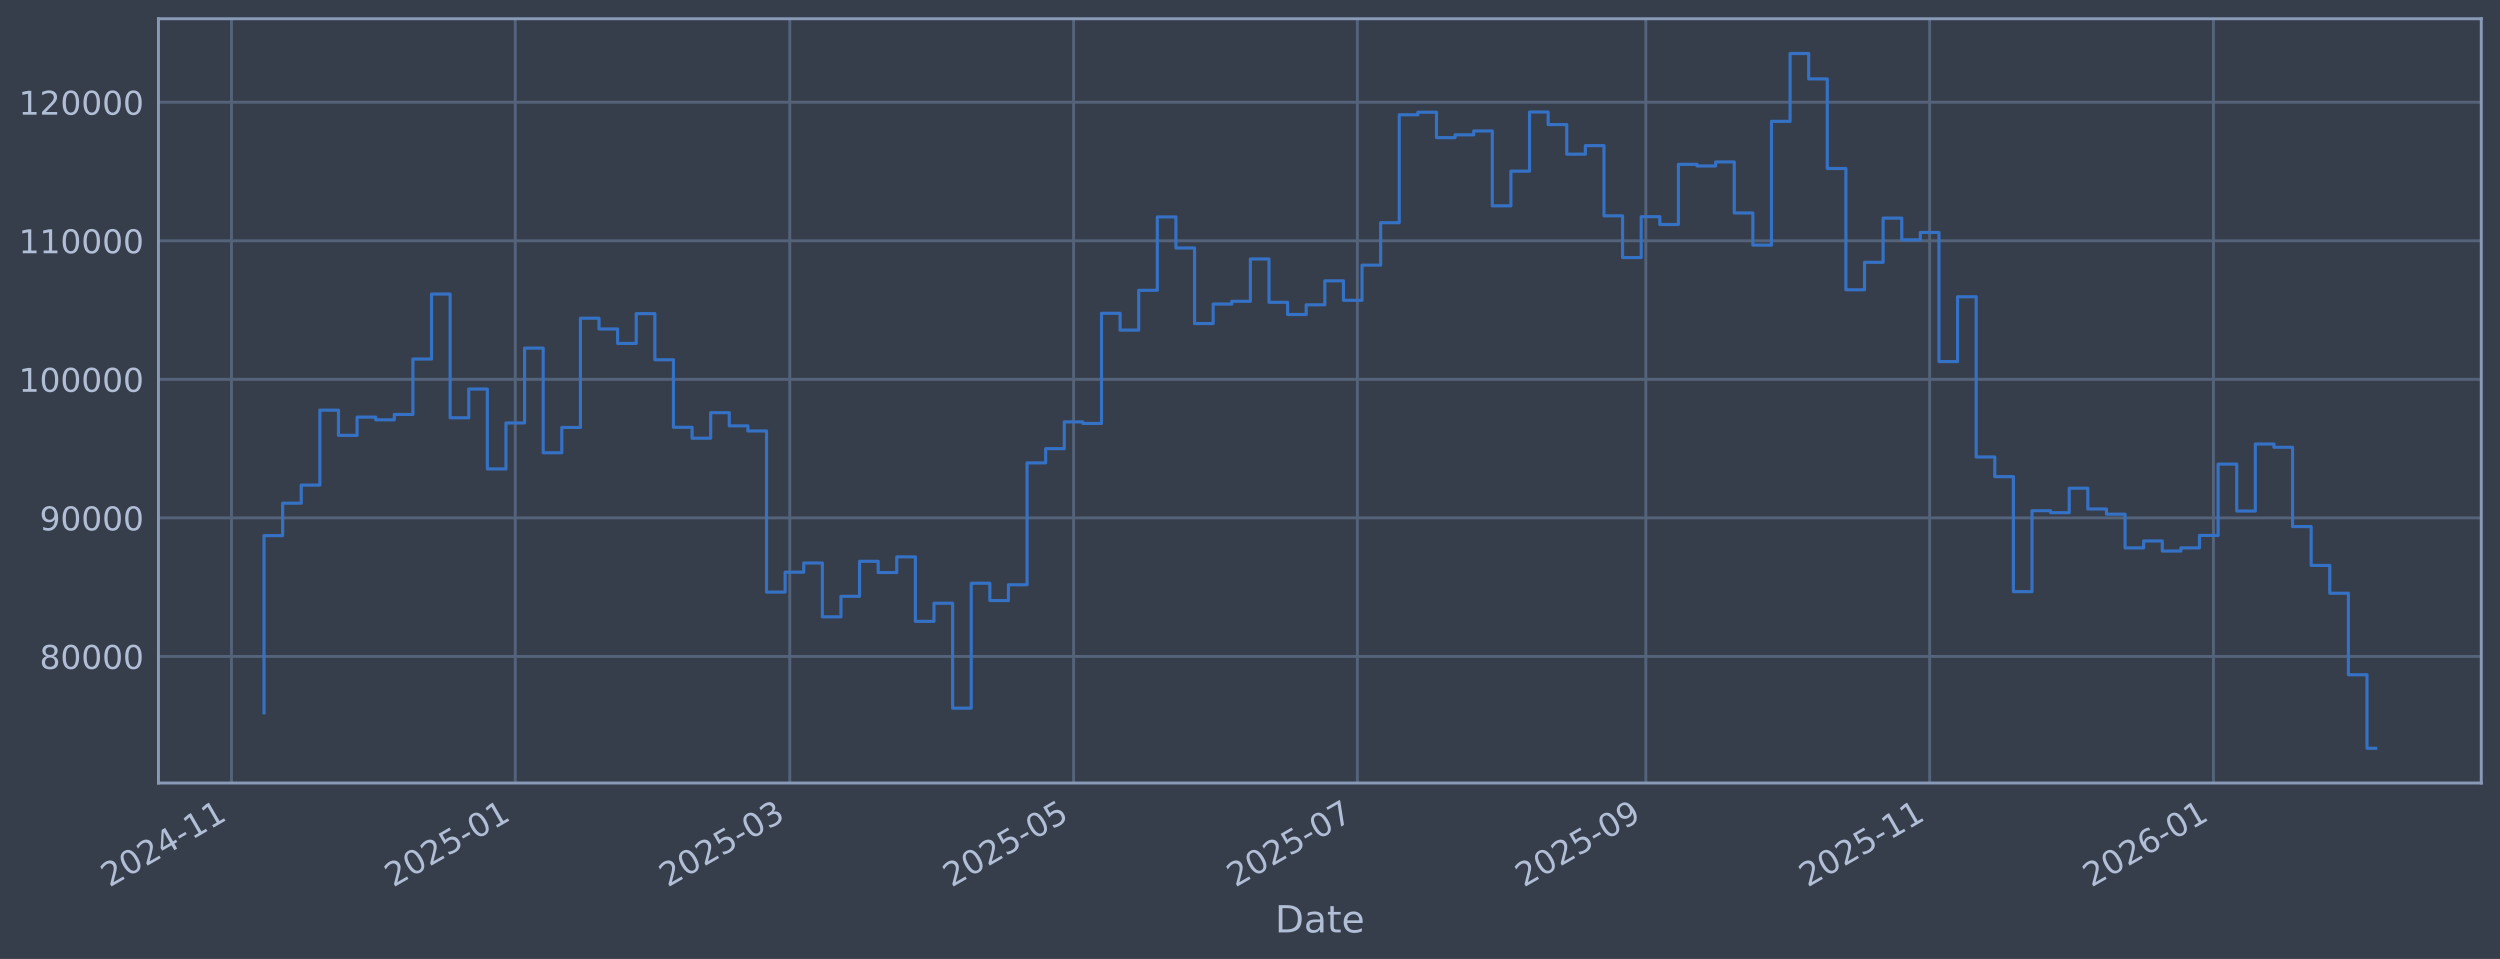
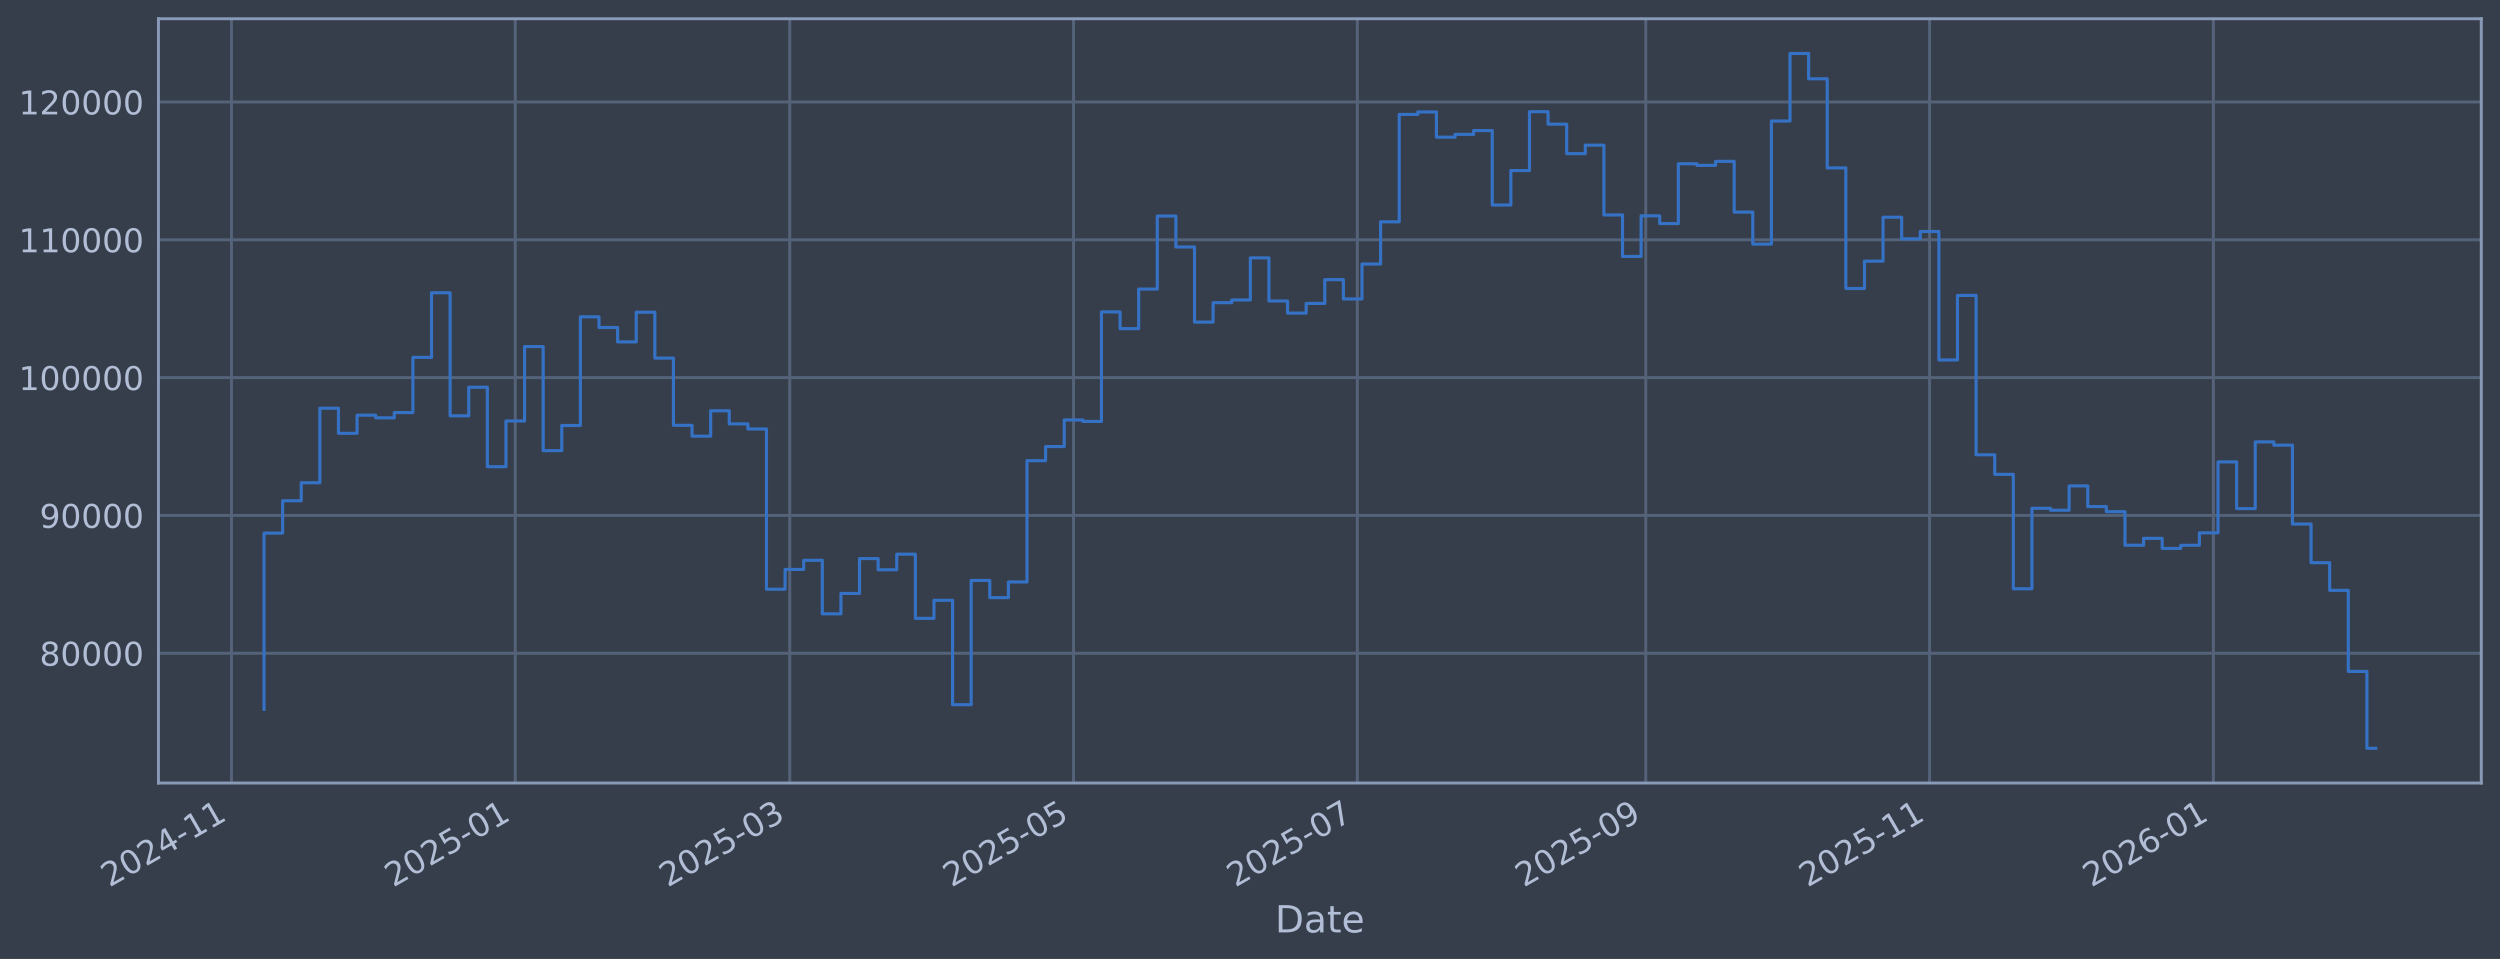
<svg xmlns="http://www.w3.org/2000/svg" xmlns:xlink="http://www.w3.org/1999/xlink" width="960.9pt" height="368.58pt" viewBox="0 0 960.9 368.58" version="1.1">
  <defs>
    <style type="text/css">*{stroke-linejoin: round; stroke-linecap: butt}</style>
  </defs>
  <g id="figure_1">
    <g id="patch_1">
      <path d="M 0 368.58  L 960.9 368.58  L 960.9 0  L 0 0  z " style="fill: #373e4b" />
    </g>
    <g id="axes_1">
      <g id="patch_2">
        <path d="M 60.901 300.96  L 953.701 300.96  L 953.701 7.2  L 60.901 7.2  z " style="fill: #373e4b" />
      </g>
      <g id="matplotlib.axis_1">
        <g id="xtick_1">
          <g id="line2d_1">
-             <path d="M 88.965 300.96  L 88.965 7.2  " clip-path="url(#p177d6e1344)" style="fill: none; stroke: #546379; stroke-width: 1.12; stroke-linecap: square" />
+             <path d="M 88.965 300.96  L 88.965 7.2  " clip-path="url(#p99d52f553e)" style="fill: none; stroke: #546379; stroke-width: 1.12; stroke-linecap: square" />
          </g>
          <g id="line2d_2" />
          <g id="text_1">
-             <g style="fill: #b1bed6" transform="translate(42.06125 341.1745) rotate(-30) scale(0.126 -0.126)">
+             <g style="fill: #b1bed6" transform="translate(42.0618 341.1745) rotate(-30) scale(0.126 -0.126)">
              <defs>
                <path id="DejaVuSans-32" d="M 1228 531  L 3431 531  L 3431 0  L 469 0  L 469 531  Q 828 903 1448 1529  Q 2069 2156 2228 2338  Q 2531 2678 2651 2914  Q 2772 3150 2772 3378  Q 2772 3750 2511 3984  Q 2250 4219 1831 4219  Q 1534 4219 1204 4116  Q 875 4013 500 3803  L 500 4441  Q 881 4594 1212 4672  Q 1544 4750 1819 4750  Q 2544 4750 2975 4387  Q 3406 4025 3406 3419  Q 3406 3131 3298 2873  Q 3191 2616 2906 2266  Q 2828 2175 2409 1742  Q 1991 1309 1228 531  z " transform="scale(0.015625)" />
                <path id="DejaVuSans-30" d="M 2034 4250  Q 1547 4250 1301 3770  Q 1056 3291 1056 2328  Q 1056 1369 1301 889  Q 1547 409 2034 409  Q 2525 409 2770 889  Q 3016 1369 3016 2328  Q 3016 3291 2770 3770  Q 2525 4250 2034 4250  z M 2034 4750  Q 2819 4750 3233 4129  Q 3647 3509 3647 2328  Q 3647 1150 3233 529  Q 2819 -91 2034 -91  Q 1250 -91 836 529  Q 422 1150 422 2328  Q 422 3509 836 4129  Q 1250 4750 2034 4750  z " transform="scale(0.015625)" />
                <path id="DejaVuSans-34" d="M 2419 4116  L 825 1625  L 2419 1625  L 2419 4116  z M 2253 4666  L 3047 4666  L 3047 1625  L 3713 1625  L 3713 1100  L 3047 1100  L 3047 0  L 2419 0  L 2419 1100  L 313 1100  L 313 1709  L 2253 4666  z " transform="scale(0.015625)" />
                <path id="DejaVuSans-2d" d="M 313 2009  L 1997 2009  L 1997 1497  L 313 1497  L 313 2009  z " transform="scale(0.015625)" />
                <path id="DejaVuSans-31" d="M 794 531  L 1825 531  L 1825 4091  L 703 3866  L 703 4441  L 1819 4666  L 2450 4666  L 2450 531  L 3481 531  L 3481 0  L 794 0  L 794 531  z " transform="scale(0.015625)" />
              </defs>
              <use xlink:href="#DejaVuSans-32" />
              <use xlink:href="#DejaVuSans-30" transform="translate(63.62305 0)" />
              <use xlink:href="#DejaVuSans-32" transform="translate(127.2461 0)" />
              <use xlink:href="#DejaVuSans-34" transform="translate(190.8691 0)" />
              <use xlink:href="#DejaVuSans-2d" transform="translate(254.4922 0)" />
              <use xlink:href="#DejaVuSans-31" transform="translate(290.5762 0)" />
              <use xlink:href="#DejaVuSans-31" transform="translate(354.1992 0)" />
            </g>
          </g>
        </g>
        <g id="xtick_2">
          <g id="line2d_3">
-             <path d="M 198.048 300.96  L 198.048 7.2  " clip-path="url(#p177d6e1344)" style="fill: none; stroke: #546379; stroke-width: 1.12; stroke-linecap: square" />
+             <path d="M 198.044 300.96  L 198.044 7.2  " clip-path="url(#p99d52f553e)" style="fill: none; stroke: #546379; stroke-width: 1.12; stroke-linecap: square" />
          </g>
          <g id="line2d_4" />
          <g id="text_2">
-             <g style="fill: #b1bed6" transform="translate(151.1449 341.1745) rotate(-30) scale(0.126 -0.126)">
+             <g style="fill: #b1bed6" transform="translate(151.1407 341.1745) rotate(-30) scale(0.126 -0.126)">
              <defs>
                <path id="DejaVuSans-35" d="M 691 4666  L 3169 4666  L 3169 4134  L 1269 4134  L 1269 2991  Q 1406 3038 1543 3061  Q 1681 3084 1819 3084  Q 2600 3084 3056 2656  Q 3513 2228 3513 1497  Q 3513 744 3044 326  Q 2575 -91 1722 -91  Q 1428 -91 1123 -41  Q 819 9 494 109  L 494 744  Q 775 591 1075 516  Q 1375 441 1709 441  Q 2250 441 2565 725  Q 2881 1009 2881 1497  Q 2881 1984 2565 2268  Q 2250 2553 1709 2553  Q 1456 2553 1204 2497  Q 953 2441 691 2322  L 691 4666  z " transform="scale(0.015625)" />
              </defs>
              <use xlink:href="#DejaVuSans-32" />
              <use xlink:href="#DejaVuSans-30" transform="translate(63.62305 0)" />
              <use xlink:href="#DejaVuSans-32" transform="translate(127.2461 0)" />
              <use xlink:href="#DejaVuSans-35" transform="translate(190.8691 0)" />
              <use xlink:href="#DejaVuSans-2d" transform="translate(254.4922 0)" />
              <use xlink:href="#DejaVuSans-30" transform="translate(290.5762 0)" />
              <use xlink:href="#DejaVuSans-31" transform="translate(354.1992 0)" />
            </g>
          </g>
        </g>
        <g id="xtick_3">
          <g id="line2d_5">
-             <path d="M 303.555 300.96  L 303.555 7.2  " clip-path="url(#p177d6e1344)" style="fill: none; stroke: #546379; stroke-width: 1.12; stroke-linecap: square" />
+             <path d="M 303.546 300.96  L 303.546 7.2  " clip-path="url(#p99d52f553e)" style="fill: none; stroke: #546379; stroke-width: 1.12; stroke-linecap: square" />
          </g>
          <g id="line2d_6" />
          <g id="text_3">
-             <g style="fill: #b1bed6" transform="translate(256.652 341.1745) rotate(-30) scale(0.126 -0.126)">
+             <g style="fill: #b1bed6" transform="translate(256.6432 341.1745) rotate(-30) scale(0.126 -0.126)">
              <defs>
                <path id="DejaVuSans-33" d="M 2597 2516  Q 3050 2419 3304 2112  Q 3559 1806 3559 1356  Q 3559 666 3084 287  Q 2609 -91 1734 -91  Q 1441 -91 1130 -33  Q 819 25 488 141  L 488 750  Q 750 597 1062 519  Q 1375 441 1716 441  Q 2309 441 2620 675  Q 2931 909 2931 1356  Q 2931 1769 2642 2001  Q 2353 2234 1838 2234  L 1294 2234  L 1294 2753  L 1863 2753  Q 2328 2753 2575 2939  Q 2822 3125 2822 3475  Q 2822 3834 2567 4026  Q 2313 4219 1838 4219  Q 1578 4219 1281 4162  Q 984 4106 628 3988  L 628 4550  Q 988 4650 1302 4700  Q 1616 4750 1894 4750  Q 2613 4750 3031 4423  Q 3450 4097 3450 3541  Q 3450 3153 3228 2886  Q 3006 2619 2597 2516  z " transform="scale(0.015625)" />
              </defs>
              <use xlink:href="#DejaVuSans-32" />
              <use xlink:href="#DejaVuSans-30" transform="translate(63.62305 0)" />
              <use xlink:href="#DejaVuSans-32" transform="translate(127.2461 0)" />
              <use xlink:href="#DejaVuSans-35" transform="translate(190.8691 0)" />
              <use xlink:href="#DejaVuSans-2d" transform="translate(254.4922 0)" />
              <use xlink:href="#DejaVuSans-30" transform="translate(290.5762 0)" />
              <use xlink:href="#DejaVuSans-33" transform="translate(354.1992 0)" />
            </g>
          </g>
        </g>
        <g id="xtick_4">
          <g id="line2d_7">
-             <path d="M 412.639 300.96  L 412.639 7.2  " clip-path="url(#p177d6e1344)" style="fill: none; stroke: #546379; stroke-width: 1.12; stroke-linecap: square" />
+             <path d="M 412.625 300.96  L 412.625 7.2  " clip-path="url(#p99d52f553e)" style="fill: none; stroke: #546379; stroke-width: 1.12; stroke-linecap: square" />
          </g>
          <g id="line2d_8" />
          <g id="text_4">
-             <g style="fill: #b1bed6" transform="translate(365.7357 341.1745) rotate(-30) scale(0.126 -0.126)">
+             <g style="fill: #b1bed6" transform="translate(365.722 341.1745) rotate(-30) scale(0.126 -0.126)">
              <use xlink:href="#DejaVuSans-32" />
              <use xlink:href="#DejaVuSans-30" transform="translate(63.62305 0)" />
              <use xlink:href="#DejaVuSans-32" transform="translate(127.2461 0)" />
              <use xlink:href="#DejaVuSans-35" transform="translate(190.8691 0)" />
              <use xlink:href="#DejaVuSans-2d" transform="translate(254.4922 0)" />
              <use xlink:href="#DejaVuSans-30" transform="translate(290.5762 0)" />
              <use xlink:href="#DejaVuSans-35" transform="translate(354.1992 0)" />
            </g>
          </g>
        </g>
        <g id="xtick_5">
          <g id="line2d_9">
-             <path d="M 521.723 300.96  L 521.723 7.2  " clip-path="url(#p177d6e1344)" style="fill: none; stroke: #546379; stroke-width: 1.12; stroke-linecap: square" />
+             <path d="M 521.704 300.96  L 521.704 7.2  " clip-path="url(#p99d52f553e)" style="fill: none; stroke: #546379; stroke-width: 1.12; stroke-linecap: square" />
          </g>
          <g id="line2d_10" />
          <g id="text_5">
-             <g style="fill: #b1bed6" transform="translate(474.8193 341.1745) rotate(-30) scale(0.126 -0.126)">
+             <g style="fill: #b1bed6" transform="translate(474.8009 341.1745) rotate(-30) scale(0.126 -0.126)">
              <defs>
                <path id="DejaVuSans-37" d="M 525 4666  L 3525 4666  L 3525 4397  L 1831 0  L 1172 0  L 2766 4134  L 525 4134  L 525 4666  z " transform="scale(0.015625)" />
              </defs>
              <use xlink:href="#DejaVuSans-32" />
              <use xlink:href="#DejaVuSans-30" transform="translate(63.62305 0)" />
              <use xlink:href="#DejaVuSans-32" transform="translate(127.2461 0)" />
              <use xlink:href="#DejaVuSans-35" transform="translate(190.8691 0)" />
              <use xlink:href="#DejaVuSans-2d" transform="translate(254.4922 0)" />
              <use xlink:href="#DejaVuSans-30" transform="translate(290.5762 0)" />
              <use xlink:href="#DejaVuSans-37" transform="translate(354.1992 0)" />
            </g>
          </g>
        </g>
        <g id="xtick_6">
          <g id="line2d_11">
-             <path d="M 632.594 300.96  L 632.594 7.2  " clip-path="url(#p177d6e1344)" style="fill: none; stroke: #546379; stroke-width: 1.12; stroke-linecap: square" />
+             <path d="M 632.571 300.96  L 632.571 7.2  " clip-path="url(#p99d52f553e)" style="fill: none; stroke: #546379; stroke-width: 1.12; stroke-linecap: square" />
          </g>
          <g id="line2d_12" />
          <g id="text_6">
-             <g style="fill: #b1bed6" transform="translate(585.6912 341.1745) rotate(-30) scale(0.126 -0.126)">
+             <g style="fill: #b1bed6" transform="translate(585.6679 341.1745) rotate(-30) scale(0.126 -0.126)">
              <defs>
                <path id="DejaVuSans-39" d="M 703 97  L 703 672  Q 941 559 1184 500  Q 1428 441 1663 441  Q 2288 441 2617 861  Q 2947 1281 2994 2138  Q 2813 1869 2534 1725  Q 2256 1581 1919 1581  Q 1219 1581 811 2004  Q 403 2428 403 3163  Q 403 3881 828 4315  Q 1253 4750 1959 4750  Q 2769 4750 3195 4129  Q 3622 3509 3622 2328  Q 3622 1225 3098 567  Q 2575 -91 1691 -91  Q 1453 -91 1209 -44  Q 966 3 703 97  z M 1959 2075  Q 2384 2075 2632 2365  Q 2881 2656 2881 3163  Q 2881 3666 2632 3958  Q 2384 4250 1959 4250  Q 1534 4250 1286 3958  Q 1038 3666 1038 3163  Q 1038 2656 1286 2365  Q 1534 2075 1959 2075  z " transform="scale(0.015625)" />
              </defs>
              <use xlink:href="#DejaVuSans-32" />
              <use xlink:href="#DejaVuSans-30" transform="translate(63.62305 0)" />
              <use xlink:href="#DejaVuSans-32" transform="translate(127.2461 0)" />
              <use xlink:href="#DejaVuSans-35" transform="translate(190.8691 0)" />
              <use xlink:href="#DejaVuSans-2d" transform="translate(254.4922 0)" />
              <use xlink:href="#DejaVuSans-30" transform="translate(290.5762 0)" />
              <use xlink:href="#DejaVuSans-39" transform="translate(354.1992 0)" />
            </g>
          </g>
        </g>
        <g id="xtick_7">
          <g id="line2d_13">
-             <path d="M 741.678 300.96  L 741.678 7.2  " clip-path="url(#p177d6e1344)" style="fill: none; stroke: #546379; stroke-width: 1.12; stroke-linecap: square" />
+             <path d="M 741.65 300.96  L 741.65 7.2  " clip-path="url(#p99d52f553e)" style="fill: none; stroke: #546379; stroke-width: 1.12; stroke-linecap: square" />
          </g>
          <g id="line2d_14" />
          <g id="text_7">
-             <g style="fill: #b1bed6" transform="translate(694.7748 341.1745) rotate(-30) scale(0.126 -0.126)">
+             <g style="fill: #b1bed6" transform="translate(694.7468 341.1745) rotate(-30) scale(0.126 -0.126)">
              <use xlink:href="#DejaVuSans-32" />
              <use xlink:href="#DejaVuSans-30" transform="translate(63.62305 0)" />
              <use xlink:href="#DejaVuSans-32" transform="translate(127.2461 0)" />
              <use xlink:href="#DejaVuSans-35" transform="translate(190.8691 0)" />
              <use xlink:href="#DejaVuSans-2d" transform="translate(254.4922 0)" />
              <use xlink:href="#DejaVuSans-31" transform="translate(290.5762 0)" />
              <use xlink:href="#DejaVuSans-31" transform="translate(354.1992 0)" />
            </g>
          </g>
        </g>
        <g id="xtick_8">
          <g id="line2d_15">
-             <path d="M 850.762 300.96  L 850.762 7.2  " clip-path="url(#p177d6e1344)" style="fill: none; stroke: #546379; stroke-width: 1.12; stroke-linecap: square" />
+             <path d="M 850.729 300.96  L 850.729 7.2  " clip-path="url(#p99d52f553e)" style="fill: none; stroke: #546379; stroke-width: 1.12; stroke-linecap: square" />
          </g>
          <g id="line2d_16" />
          <g id="text_8">
-             <g style="fill: #b1bed6" transform="translate(803.8585 341.1745) rotate(-30) scale(0.126 -0.126)">
+             <g style="fill: #b1bed6" transform="translate(803.8257 341.1745) rotate(-30) scale(0.126 -0.126)">
              <defs>
                <path id="DejaVuSans-36" d="M 2113 2584  Q 1688 2584 1439 2293  Q 1191 2003 1191 1497  Q 1191 994 1439 701  Q 1688 409 2113 409  Q 2538 409 2786 701  Q 3034 994 3034 1497  Q 3034 2003 2786 2293  Q 2538 2584 2113 2584  z M 3366 4563  L 3366 3988  Q 3128 4100 2886 4159  Q 2644 4219 2406 4219  Q 1781 4219 1451 3797  Q 1122 3375 1075 2522  Q 1259 2794 1537 2939  Q 1816 3084 2150 3084  Q 2853 3084 3261 2657  Q 3669 2231 3669 1497  Q 3669 778 3244 343  Q 2819 -91 2113 -91  Q 1303 -91 875 529  Q 447 1150 447 2328  Q 447 3434 972 4092  Q 1497 4750 2381 4750  Q 2619 4750 2861 4703  Q 3103 4656 3366 4563  z " transform="scale(0.015625)" />
              </defs>
              <use xlink:href="#DejaVuSans-32" />
              <use xlink:href="#DejaVuSans-30" transform="translate(63.62305 0)" />
              <use xlink:href="#DejaVuSans-32" transform="translate(127.2461 0)" />
              <use xlink:href="#DejaVuSans-36" transform="translate(190.8691 0)" />
              <use xlink:href="#DejaVuSans-2d" transform="translate(254.4922 0)" />
              <use xlink:href="#DejaVuSans-30" transform="translate(290.5762 0)" />
              <use xlink:href="#DejaVuSans-31" transform="translate(354.1992 0)" />
            </g>
          </g>
        </g>
        <g id="text_9">
          <g style="fill: #b1bed6" transform="translate(490.0914 358.3856) scale(0.144 -0.144)">
            <defs>
              <path id="DejaVuSans-44" d="M 1259 4147  L 1259 519  L 2022 519  Q 2988 519 3436 956  Q 3884 1394 3884 2338  Q 3884 3275 3436 3711  Q 2988 4147 2022 4147  L 1259 4147  z M 628 4666  L 1925 4666  Q 3281 4666 3915 4102  Q 4550 3538 4550 2338  Q 4550 1131 3912 565  Q 3275 0 1925 0  L 628 0  L 628 4666  z " transform="scale(0.015625)" />
              <path id="DejaVuSans-61" d="M 2194 1759  Q 1497 1759 1228 1600  Q 959 1441 959 1056  Q 959 750 1161 570  Q 1363 391 1709 391  Q 2188 391 2477 730  Q 2766 1069 2766 1631  L 2766 1759  L 2194 1759  z M 3341 1997  L 3341 0  L 2766 0  L 2766 531  Q 2569 213 2275 61  Q 1981 -91 1556 -91  Q 1019 -91 701 211  Q 384 513 384 1019  Q 384 1609 779 1909  Q 1175 2209 1959 2209  L 2766 2209  L 2766 2266  Q 2766 2663 2505 2880  Q 2244 3097 1772 3097  Q 1472 3097 1187 3025  Q 903 2953 641 2809  L 641 3341  Q 956 3463 1253 3523  Q 1550 3584 1831 3584  Q 2591 3584 2966 3190  Q 3341 2797 3341 1997  z " transform="scale(0.015625)" />
              <path id="DejaVuSans-74" d="M 1172 4494  L 1172 3500  L 2356 3500  L 2356 3053  L 1172 3053  L 1172 1153  Q 1172 725 1289 603  Q 1406 481 1766 481  L 2356 481  L 2356 0  L 1766 0  Q 1100 0 847 248  Q 594 497 594 1153  L 594 3053  L 172 3053  L 172 3500  L 594 3500  L 594 4494  L 1172 4494  z " transform="scale(0.015625)" />
              <path id="DejaVuSans-65" d="M 3597 1894  L 3597 1613  L 953 1613  Q 991 1019 1311 708  Q 1631 397 2203 397  Q 2534 397 2845 478  Q 3156 559 3463 722  L 3463 178  Q 3153 47 2828 -22  Q 2503 -91 2169 -91  Q 1331 -91 842 396  Q 353 884 353 1716  Q 353 2575 817 3079  Q 1281 3584 2069 3584  Q 2775 3584 3186 3129  Q 3597 2675 3597 1894  z M 3022 2063  Q 3016 2534 2758 2815  Q 2500 3097 2075 3097  Q 1594 3097 1305 2825  Q 1016 2553 972 2059  L 3022 2063  z " transform="scale(0.015625)" />
            </defs>
            <use xlink:href="#DejaVuSans-44" />
            <use xlink:href="#DejaVuSans-61" transform="translate(77.00195 0)" />
            <use xlink:href="#DejaVuSans-74" transform="translate(138.2812 0)" />
            <use xlink:href="#DejaVuSans-65" transform="translate(177.4902 0)" />
          </g>
        </g>
      </g>
      <g id="matplotlib.axis_2">
        <g id="ytick_1">
          <g id="line2d_17">
-             <path d="M 60.901 252.316  L 953.701 252.316  " clip-path="url(#p177d6e1344)" style="fill: none; stroke: #546379; stroke-width: 1.12; stroke-linecap: square" />
+             <path d="M 60.901 251.081  L 953.701 251.081  " clip-path="url(#p99d52f553e)" style="fill: none; stroke: #546379; stroke-width: 1.12; stroke-linecap: square" />
          </g>
          <g id="line2d_18" />
          <g id="text_10">
-             <g style="fill: #b1bed6" transform="translate(15.21675 257.1033) scale(0.126 -0.126)">
+             <g style="fill: #b1bed6" transform="translate(15.21675 255.8684) scale(0.126 -0.126)">
              <defs>
                <path id="DejaVuSans-38" d="M 2034 2216  Q 1584 2216 1326 1975  Q 1069 1734 1069 1313  Q 1069 891 1326 650  Q 1584 409 2034 409  Q 2484 409 2743 651  Q 3003 894 3003 1313  Q 3003 1734 2745 1975  Q 2488 2216 2034 2216  z M 1403 2484  Q 997 2584 770 2862  Q 544 3141 544 3541  Q 544 4100 942 4425  Q 1341 4750 2034 4750  Q 2731 4750 3128 4425  Q 3525 4100 3525 3541  Q 3525 3141 3298 2862  Q 3072 2584 2669 2484  Q 3125 2378 3379 2068  Q 3634 1759 3634 1313  Q 3634 634 3220 271  Q 2806 -91 2034 -91  Q 1263 -91 848 271  Q 434 634 434 1313  Q 434 1759 690 2068  Q 947 2378 1403 2484  z M 1172 3481  Q 1172 3119 1398 2916  Q 1625 2713 2034 2713  Q 2441 2713 2670 2916  Q 2900 3119 2900 3481  Q 2900 3844 2670 4047  Q 2441 4250 2034 4250  Q 1625 4250 1398 4047  Q 1172 3844 1172 3481  z " transform="scale(0.015625)" />
              </defs>
              <use xlink:href="#DejaVuSans-38" />
              <use xlink:href="#DejaVuSans-30" transform="translate(63.62305 0)" />
              <use xlink:href="#DejaVuSans-30" transform="translate(127.2461 0)" />
              <use xlink:href="#DejaVuSans-30" transform="translate(190.8691 0)" />
              <use xlink:href="#DejaVuSans-30" transform="translate(254.4922 0)" />
            </g>
          </g>
        </g>
        <g id="ytick_2">
          <g id="line2d_19">
-             <path d="M 60.901 199.061  L 953.701 199.061  " clip-path="url(#p177d6e1344)" style="fill: none; stroke: #546379; stroke-width: 1.12; stroke-linecap: square" />
+             <path d="M 60.901 198.11  L 953.701 198.11  " clip-path="url(#p99d52f553e)" style="fill: none; stroke: #546379; stroke-width: 1.12; stroke-linecap: square" />
          </g>
          <g id="line2d_20" />
          <g id="text_11">
-             <g style="fill: #b1bed6" transform="translate(15.21675 203.8482) scale(0.126 -0.126)">
+             <g style="fill: #b1bed6" transform="translate(15.21675 202.897) scale(0.126 -0.126)">
              <use xlink:href="#DejaVuSans-39" />
              <use xlink:href="#DejaVuSans-30" transform="translate(63.62305 0)" />
              <use xlink:href="#DejaVuSans-30" transform="translate(127.2461 0)" />
              <use xlink:href="#DejaVuSans-30" transform="translate(190.8691 0)" />
              <use xlink:href="#DejaVuSans-30" transform="translate(254.4922 0)" />
            </g>
          </g>
        </g>
        <g id="ytick_3">
          <g id="line2d_21">
-             <path d="M 60.901 145.806  L 953.701 145.806  " clip-path="url(#p177d6e1344)" style="fill: none; stroke: #546379; stroke-width: 1.12; stroke-linecap: square" />
+             <path d="M 60.901 145.139  L 953.701 145.139  " clip-path="url(#p99d52f553e)" style="fill: none; stroke: #546379; stroke-width: 1.12; stroke-linecap: square" />
          </g>
          <g id="line2d_22" />
          <g id="text_12">
-             <g style="fill: #b1bed6" transform="translate(7.2 150.593) scale(0.126 -0.126)">
+             <g style="fill: #b1bed6" transform="translate(7.2 149.9257) scale(0.126 -0.126)">
              <use xlink:href="#DejaVuSans-31" />
              <use xlink:href="#DejaVuSans-30" transform="translate(63.62305 0)" />
              <use xlink:href="#DejaVuSans-30" transform="translate(127.2461 0)" />
              <use xlink:href="#DejaVuSans-30" transform="translate(190.8691 0)" />
              <use xlink:href="#DejaVuSans-30" transform="translate(254.4922 0)" />
              <use xlink:href="#DejaVuSans-30" transform="translate(318.1152 0)" />
            </g>
          </g>
        </g>
        <g id="ytick_4">
          <g id="line2d_23">
-             <path d="M 60.901 92.551  L 953.701 92.551  " clip-path="url(#p177d6e1344)" style="fill: none; stroke: #546379; stroke-width: 1.12; stroke-linecap: square" />
+             <path d="M 60.901 92.167  L 953.701 92.167  " clip-path="url(#p99d52f553e)" style="fill: none; stroke: #546379; stroke-width: 1.12; stroke-linecap: square" />
          </g>
          <g id="line2d_24" />
          <g id="text_13">
-             <g style="fill: #b1bed6" transform="translate(7.2 97.33789) scale(0.126 -0.126)">
+             <g style="fill: #b1bed6" transform="translate(7.2 96.95426) scale(0.126 -0.126)">
              <use xlink:href="#DejaVuSans-31" />
              <use xlink:href="#DejaVuSans-31" transform="translate(63.62305 0)" />
              <use xlink:href="#DejaVuSans-30" transform="translate(127.2461 0)" />
              <use xlink:href="#DejaVuSans-30" transform="translate(190.8691 0)" />
              <use xlink:href="#DejaVuSans-30" transform="translate(254.4922 0)" />
              <use xlink:href="#DejaVuSans-30" transform="translate(318.1152 0)" />
            </g>
          </g>
        </g>
        <g id="ytick_5">
          <g id="line2d_25">
-             <path d="M 60.901 39.296  L 953.701 39.296  " clip-path="url(#p177d6e1344)" style="fill: none; stroke: #546379; stroke-width: 1.12; stroke-linecap: square" />
+             <path d="M 60.901 39.196  L 953.701 39.196  " clip-path="url(#p99d52f553e)" style="fill: none; stroke: #546379; stroke-width: 1.12; stroke-linecap: square" />
          </g>
          <g id="line2d_26" />
          <g id="text_14">
-             <g style="fill: #b1bed6" transform="translate(7.2 44.08273) scale(0.126 -0.126)">
+             <g style="fill: #b1bed6" transform="translate(7.2 43.98287) scale(0.126 -0.126)">
              <use xlink:href="#DejaVuSans-31" />
              <use xlink:href="#DejaVuSans-32" transform="translate(63.62305 0)" />
              <use xlink:href="#DejaVuSans-30" transform="translate(127.2461 0)" />
              <use xlink:href="#DejaVuSans-30" transform="translate(190.8691 0)" />
              <use xlink:href="#DejaVuSans-30" transform="translate(254.4922 0)" />
              <use xlink:href="#DejaVuSans-30" transform="translate(318.1152 0)" />
            </g>
          </g>
        </g>
      </g>
      <g id="line2d_27">
-         <path d="M 101.482 274.011  L 101.482 205.879  L 108.635 205.879  L 108.635 193.399  L 115.788 193.399  L 115.788 186.443  L 122.941 186.443  L 122.941 157.645  L 130.094 157.645  L 130.094 167.337  L 137.247 167.337  L 137.247 160.325  L 144.4 160.325  L 144.4 161.359  L 151.553 161.359  L 151.553 159.303  L 158.707 159.303  L 158.707 137.991  L 165.86 137.991  L 165.86 113.022  L 173.013 113.022  L 173.013 160.576  L 180.166 160.576  L 180.166 149.533  L 187.319 149.533  L 187.319 180.228  L 194.472 180.228  L 194.472 162.562  L 201.625 162.562  L 201.625 133.806  L 208.778 133.806  L 208.778 174.017  L 215.931 174.017  L 215.931 164.301  L 223.084 164.301  L 223.084 122.326  L 230.237 122.326  L 230.237 126.437  L 237.39 126.437  L 237.39 131.999  L 244.543 131.999  L 244.543 120.542  L 251.696 120.542  L 251.696 138.272  L 258.849 138.272  L 258.849 164.229  L 266.002 164.229  L 266.002 168.429  L 273.155 168.429  L 273.155 158.621  L 280.308 158.621  L 280.308 163.685  L 287.461 163.685  L 287.461 165.645  L 294.614 165.645  L 294.614 227.575  L 301.767 227.575  L 301.767 219.928  L 308.92 219.928  L 308.92 216.393  L 316.073 216.393  L 316.073 237.089  L 323.226 237.089  L 323.226 229.206  L 330.379 229.206  L 330.379 215.743  L 337.532 215.743  L 337.532 220.059  L 344.685 220.059  L 344.685 214.038  L 351.838 214.038  L 351.838 238.837  L 358.991 238.837  L 358.991 231.856  L 366.144 231.856  L 366.144 272.199  L 373.297 272.199  L 373.297 224.18  L 380.45 224.18  L 380.45 230.835  L 387.603 230.835  L 387.603 224.769  L 394.756 224.769  L 394.756 177.915  L 401.909 177.915  L 401.909 172.443  L 409.062 172.443  L 409.062 162.171  L 416.215 162.171  L 416.215 162.75  L 423.368 162.75  L 423.368 120.423  L 430.521 120.423  L 430.521 126.889  L 437.675 126.889  L 437.675 111.591  L 444.828 111.591  L 444.828 83.379  L 451.981 83.379  L 451.981 95.313  L 459.134 95.313  L 459.134 124.357  L 466.287 124.357  L 466.287 116.865  L 473.44 116.865  L 473.44 115.807  L 480.593 115.807  L 480.593 99.535  L 487.746 99.535  L 487.746 116.203  L 494.899 116.203  L 494.899 120.881  L 502.052 120.881  L 502.052 117.153  L 509.205 117.153  L 509.205 107.94  L 516.358 107.94  L 516.358 115.419  L 523.511 115.419  L 523.511 101.907  L 530.664 101.907  L 530.664 85.6  L 537.817 85.6  L 537.817 44.113  L 544.97 44.113  L 544.97 43.147  L 552.123 43.147  L 552.123 52.893  L 559.276 52.893  L 559.276 51.82  L 566.429 51.82  L 566.429 50.343  L 573.582 50.343  L 573.582 79.122  L 580.735 79.122  L 580.735 65.793  L 587.888 65.793  L 587.888 43.048  L 595.041 43.048  L 595.041 47.881  L 602.194 47.881  L 602.194 59.26  L 609.347 59.26  L 609.347 55.981  L 616.5 55.981  L 616.5 82.946  L 623.653 82.946  L 623.653 98.991  L 630.806 98.991  L 630.806 83.298  L 637.959 83.298  L 637.959 86.291  L 645.112 86.291  L 645.112 63.166  L 652.265 63.166  L 652.265 63.78  L 659.418 63.78  L 659.418 62.241  L 666.571 62.241  L 666.571 81.845  L 673.724 81.845  L 673.724 94.208  L 680.877 94.208  L 680.877 46.657  L 688.03 46.657  L 688.03 20.553  L 695.183 20.553  L 695.183 30.325  L 702.336 30.325  L 702.336 64.77  L 709.489 64.77  L 709.489 111.371  L 716.643 111.371  L 716.643 100.816  L 723.796 100.816  L 723.796 83.83  L 730.949 83.83  L 730.949 92.186  L 738.102 92.186  L 738.102 89.345  L 745.255 89.345  L 745.255 138.976  L 752.408 138.976  L 752.408 114.054  L 759.561 114.054  L 759.561 175.633  L 766.714 175.633  L 766.714 183.196  L 773.867 183.196  L 773.867 227.406  L 781.02 227.406  L 781.02 196.305  L 788.173 196.305  L 788.173 197.056  L 795.326 197.056  L 795.326 187.654  L 802.479 187.654  L 802.479 195.634  L 809.632 195.634  L 809.632 197.625  L 816.785 197.625  L 816.785 210.589  L 823.938 210.589  L 823.938 207.915  L 831.091 207.915  L 831.091 211.801  L 838.244 211.801  L 838.244 210.59  L 845.397 210.59  L 845.397 205.798  L 852.55 205.798  L 852.55 178.385  L 859.703 178.385  L 859.703 196.421  L 866.856 196.421  L 866.856 170.656  L 874.009 170.656  L 874.009 171.912  L 881.162 171.912  L 881.162 202.391  L 888.315 202.391  L 888.315 217.323  L 895.468 217.323  L 895.468 228.014  L 902.621 228.014  L 902.621 259.347  L 909.774 259.347  L 909.774 287.607  L 913.119 287.607  L 913.119 287.607  " clip-path="url(#p177d6e1344)" style="fill: none; stroke: #3572c6; stroke-width: 1.2; stroke-linecap: square" />
+         <path d="M 101.482 272.66  L 101.482 204.892  L 108.635 204.892  L 108.635 192.478  L 115.788 192.478  L 115.788 185.559  L 122.94 185.559  L 122.94 156.914  L 130.093 156.914  L 130.093 166.555  L 137.246 166.555  L 137.246 159.581  L 144.399 159.581  L 144.399 160.609  L 151.551 160.609  L 151.551 158.564  L 158.704 158.564  L 158.704 137.365  L 165.857 137.365  L 165.857 112.529  L 173.009 112.529  L 173.009 159.83  L 180.162 159.83  L 180.162 148.846  L 187.315 148.846  L 187.315 179.377  L 194.468 179.377  L 194.468 161.805  L 201.62 161.805  L 201.62 133.203  L 208.773 133.203  L 208.773 173.199  L 215.926 173.199  L 215.926 163.535  L 223.078 163.535  L 223.078 121.784  L 230.231 121.784  L 230.231 125.873  L 237.384 125.873  L 237.384 131.405  L 244.537 131.405  L 244.537 120.009  L 251.689 120.009  L 251.689 137.644  L 258.842 137.644  L 258.842 163.463  L 265.995 163.463  L 265.995 167.641  L 273.147 167.641  L 273.147 157.886  L 280.3 157.886  L 280.3 162.922  L 287.453 162.922  L 287.453 164.872  L 294.606 164.872  L 294.606 226.472  L 301.758 226.472  L 301.758 218.865  L 308.911 218.865  L 308.911 215.349  L 316.064 215.349  L 316.064 235.935  L 323.216 235.935  L 323.216 228.094  L 330.369 228.094  L 330.369 214.703  L 337.522 214.703  L 337.522 218.996  L 344.675 218.996  L 344.675 213.007  L 351.827 213.007  L 351.827 237.674  L 358.98 237.674  L 358.98 230.73  L 366.133 230.73  L 366.133 270.858  L 373.285 270.858  L 373.285 223.095  L 380.438 223.095  L 380.438 229.715  L 387.591 229.715  L 387.591 223.681  L 394.744 223.681  L 394.744 177.076  L 401.896 177.076  L 401.896 171.634  L 409.049 171.634  L 409.049 161.417  L 416.202 161.417  L 416.202 161.992  L 423.354 161.992  L 423.354 119.891  L 430.507 119.891  L 430.507 126.322  L 437.66 126.322  L 437.66 111.106  L 444.813 111.106  L 444.813 83.045  L 451.965 83.045  L 451.965 94.915  L 459.118 94.915  L 459.118 123.804  L 466.271 123.804  L 466.271 116.351  L 473.423 116.351  L 473.423 115.3  L 480.576 115.3  L 480.576 99.114  L 487.729 99.114  L 487.729 115.693  L 494.882 115.693  L 494.882 120.346  L 502.034 120.346  L 502.034 116.638  L 509.187 116.638  L 509.187 107.474  L 516.34 107.474  L 516.34 114.914  L 523.492 114.914  L 523.492 101.474  L 530.645 101.474  L 530.645 85.253  L 537.798 85.253  L 537.798 43.988  L 544.95 43.988  L 544.95 43.026  L 552.103 43.026  L 552.103 52.721  L 559.256 52.721  L 559.256 51.653  L 566.409 51.653  L 566.409 50.185  L 573.561 50.185  L 573.561 78.809  L 580.714 78.809  L 580.714 65.552  L 587.867 65.552  L 587.867 42.928  L 595.019 42.928  L 595.019 47.735  L 602.172 47.735  L 602.172 59.054  L 609.325 59.054  L 609.325 55.792  L 616.478 55.792  L 616.478 82.614  L 623.63 82.614  L 623.63 98.573  L 630.783 98.573  L 630.783 82.963  L 637.936 82.963  L 637.936 85.941  L 645.088 85.941  L 645.088 62.939  L 652.241 62.939  L 652.241 63.55  L 659.394 63.55  L 659.394 62.019  L 666.547 62.019  L 666.547 81.519  L 673.699 81.519  L 673.699 93.815  L 680.852 93.815  L 680.852 46.518  L 688.005 46.518  L 688.005 20.553  L 695.157 20.553  L 695.157 30.273  L 702.31 30.273  L 702.31 64.535  L 709.463 64.535  L 709.463 110.887  L 716.616 110.887  L 716.616 100.388  L 723.768 100.388  L 723.768 83.492  L 730.921 83.492  L 730.921 91.804  L 738.074 91.804  L 738.074 88.978  L 745.226 88.978  L 745.226 138.345  L 752.379 138.345  L 752.379 113.556  L 759.532 113.556  L 759.532 174.807  L 766.685 174.807  L 766.685 182.329  L 773.837 182.329  L 773.837 226.303  L 780.99 226.303  L 780.99 195.368  L 788.143 195.368  L 788.143 196.116  L 795.295 196.116  L 795.295 186.764  L 802.448 186.764  L 802.448 194.701  L 809.601 194.701  L 809.601 196.682  L 816.754 196.682  L 816.754 209.576  L 823.906 209.576  L 823.906 206.917  L 831.059 206.917  L 831.059 210.782  L 838.212 210.782  L 838.212 209.578  L 845.364 209.578  L 845.364 204.811  L 852.517 204.811  L 852.517 177.544  L 859.67 177.544  L 859.67 195.484  L 866.823 195.484  L 866.823 169.856  L 873.975 169.856  L 873.975 171.106  L 881.128 171.106  L 881.128 201.422  L 888.281 201.422  L 888.281 216.274  L 895.433 216.274  L 895.433 226.908  L 902.586 226.908  L 902.586 258.075  L 909.739 258.075  L 909.739 287.607  L 913.119 287.607  L 913.119 287.607  " clip-path="url(#p99d52f553e)" style="fill: none; stroke: #3572c6; stroke-width: 1.2; stroke-linecap: square" />
      </g>
      <g id="patch_3">
        <path d="M 60.901 300.96  L 60.901 7.2  " style="fill: none; stroke: #899ab8; stroke-width: 1.12; stroke-linejoin: miter; stroke-linecap: square" />
      </g>
      <g id="patch_4">
        <path d="M 953.701 300.96  L 953.701 7.2  " style="fill: none; stroke: #899ab8; stroke-width: 1.12; stroke-linejoin: miter; stroke-linecap: square" />
      </g>
      <g id="patch_5">
        <path d="M 60.901 300.96  L 953.701 300.96  " style="fill: none; stroke: #899ab8; stroke-width: 1.12; stroke-linejoin: miter; stroke-linecap: square" />
      </g>
      <g id="patch_6">
        <path d="M 60.901 7.2  L 953.701 7.2  " style="fill: none; stroke: #899ab8; stroke-width: 1.12; stroke-linejoin: miter; stroke-linecap: square" />
      </g>
    </g>
  </g>
  <defs>
-     <clipPath id="p177d6e1344">
+     <clipPath id="p99d52f553e">
      <rect x="60.901" y="7.2" width="892.8" height="293.76" />
    </clipPath>
  </defs>
</svg>
